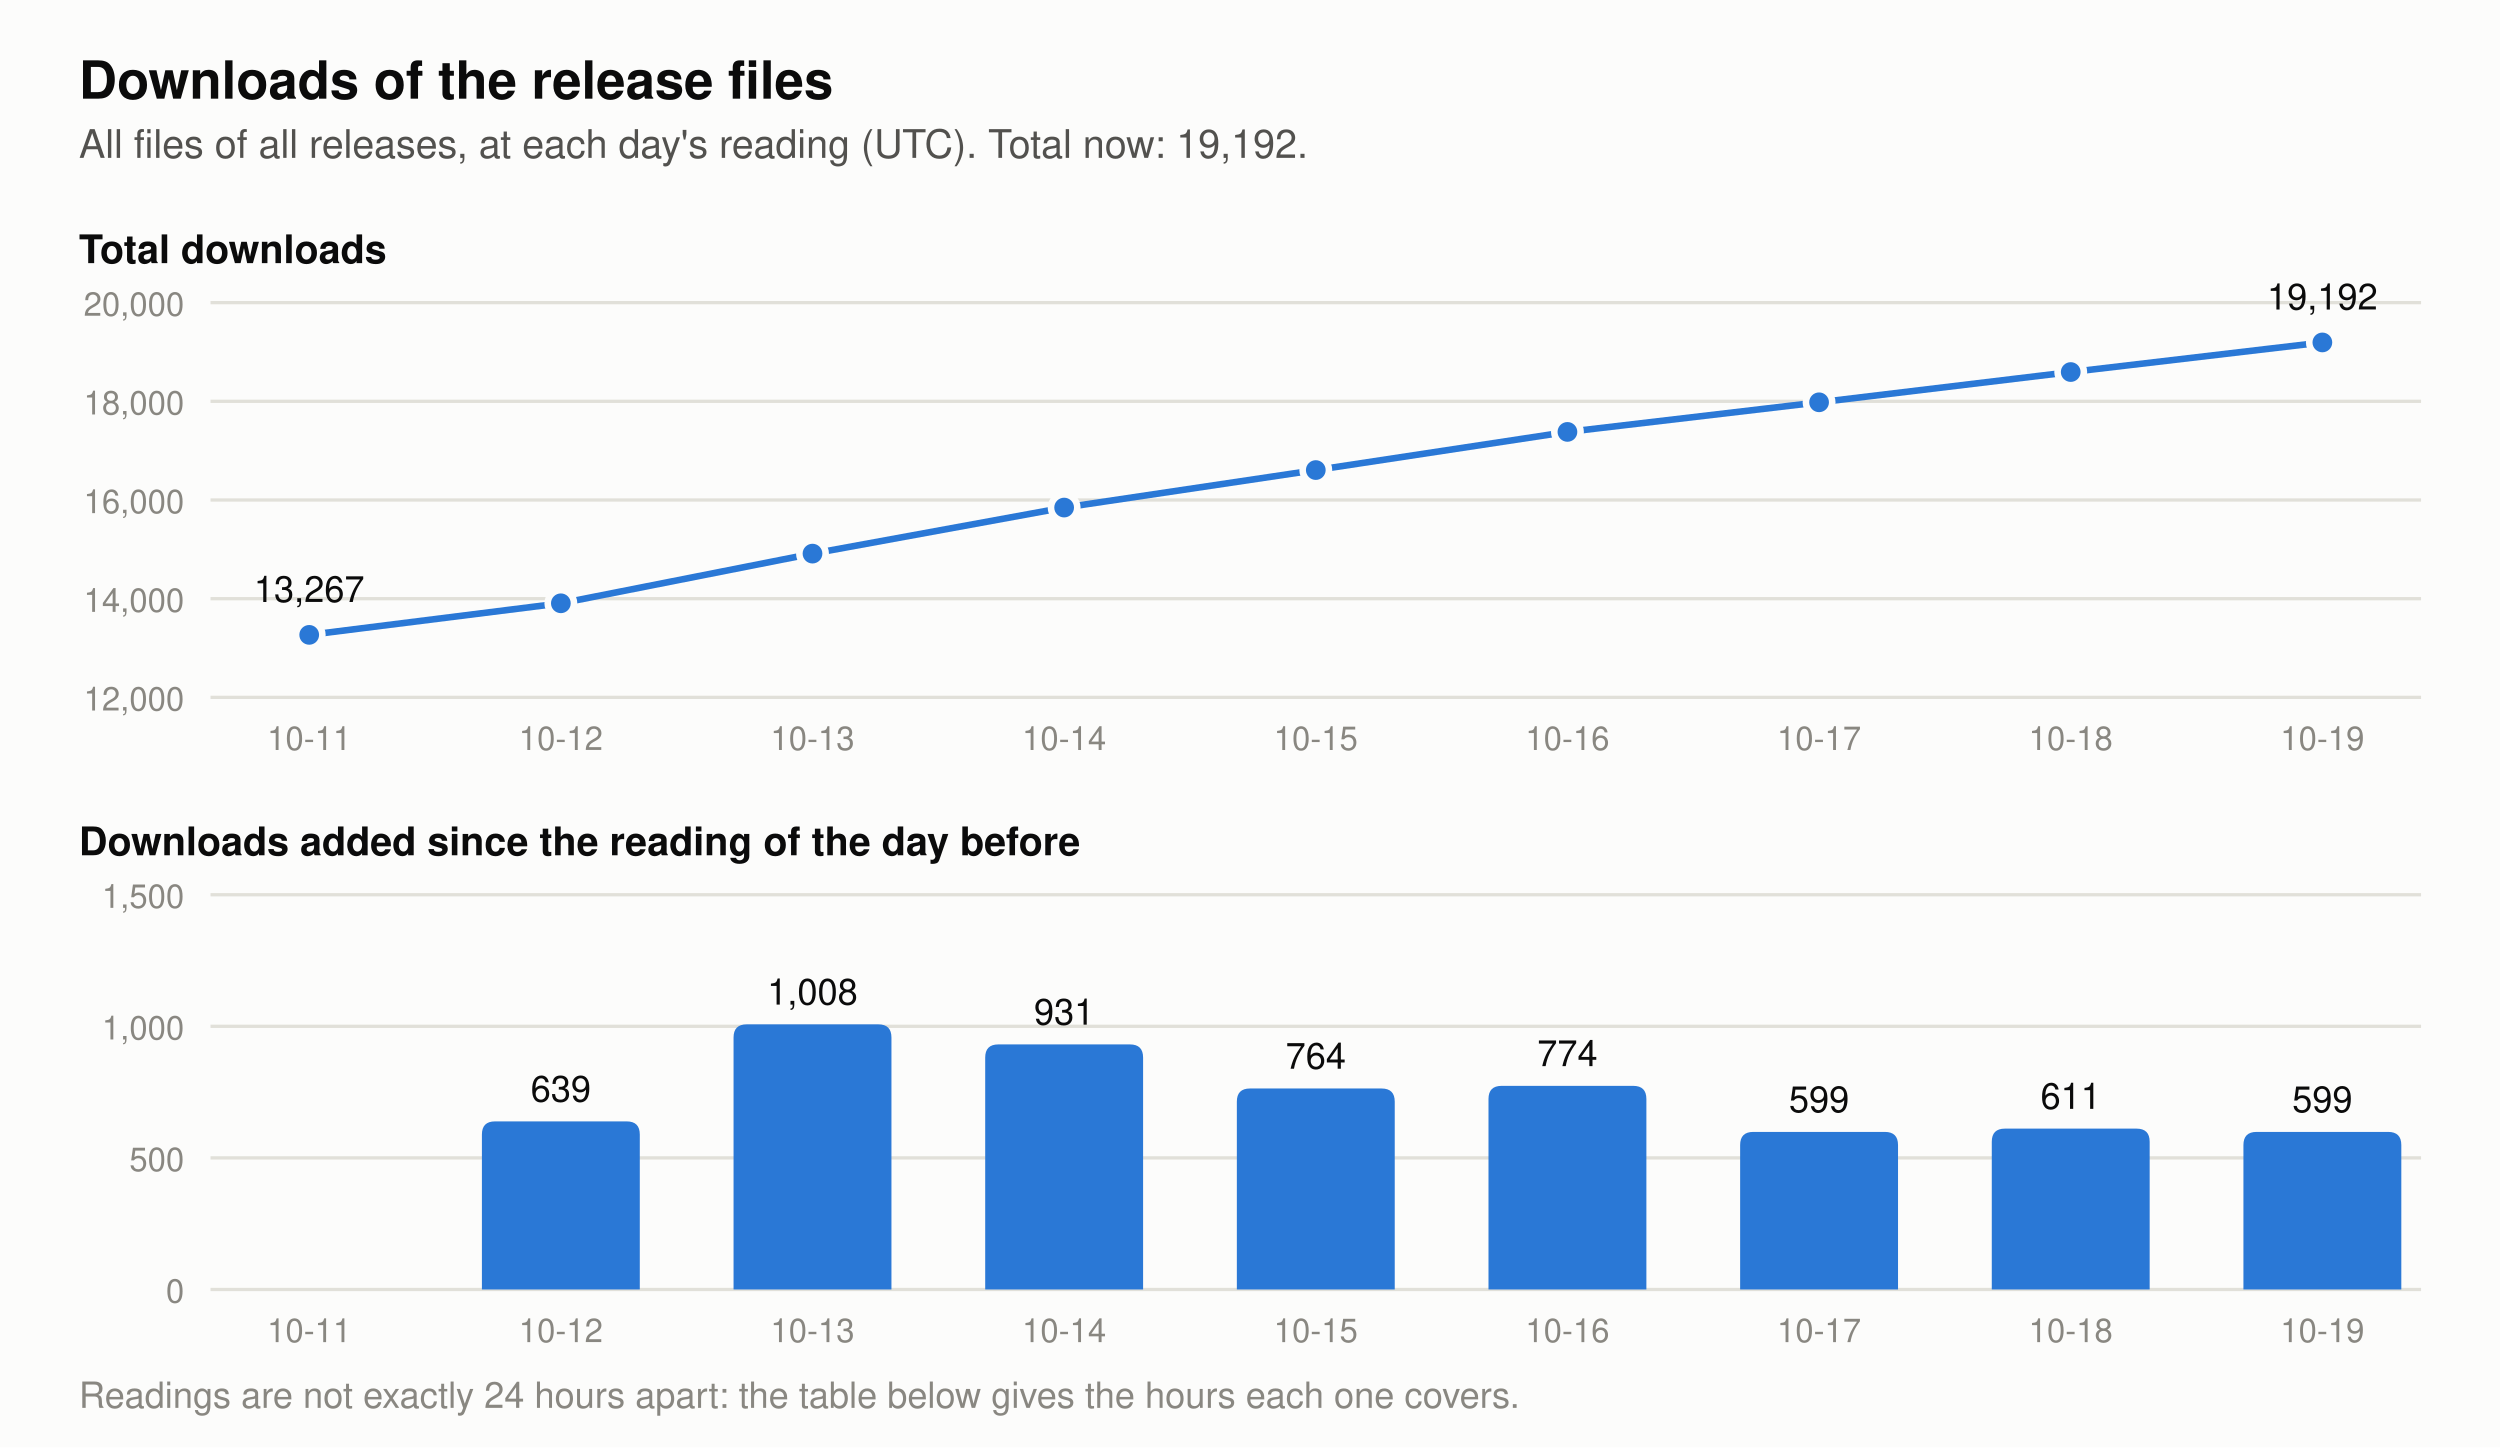
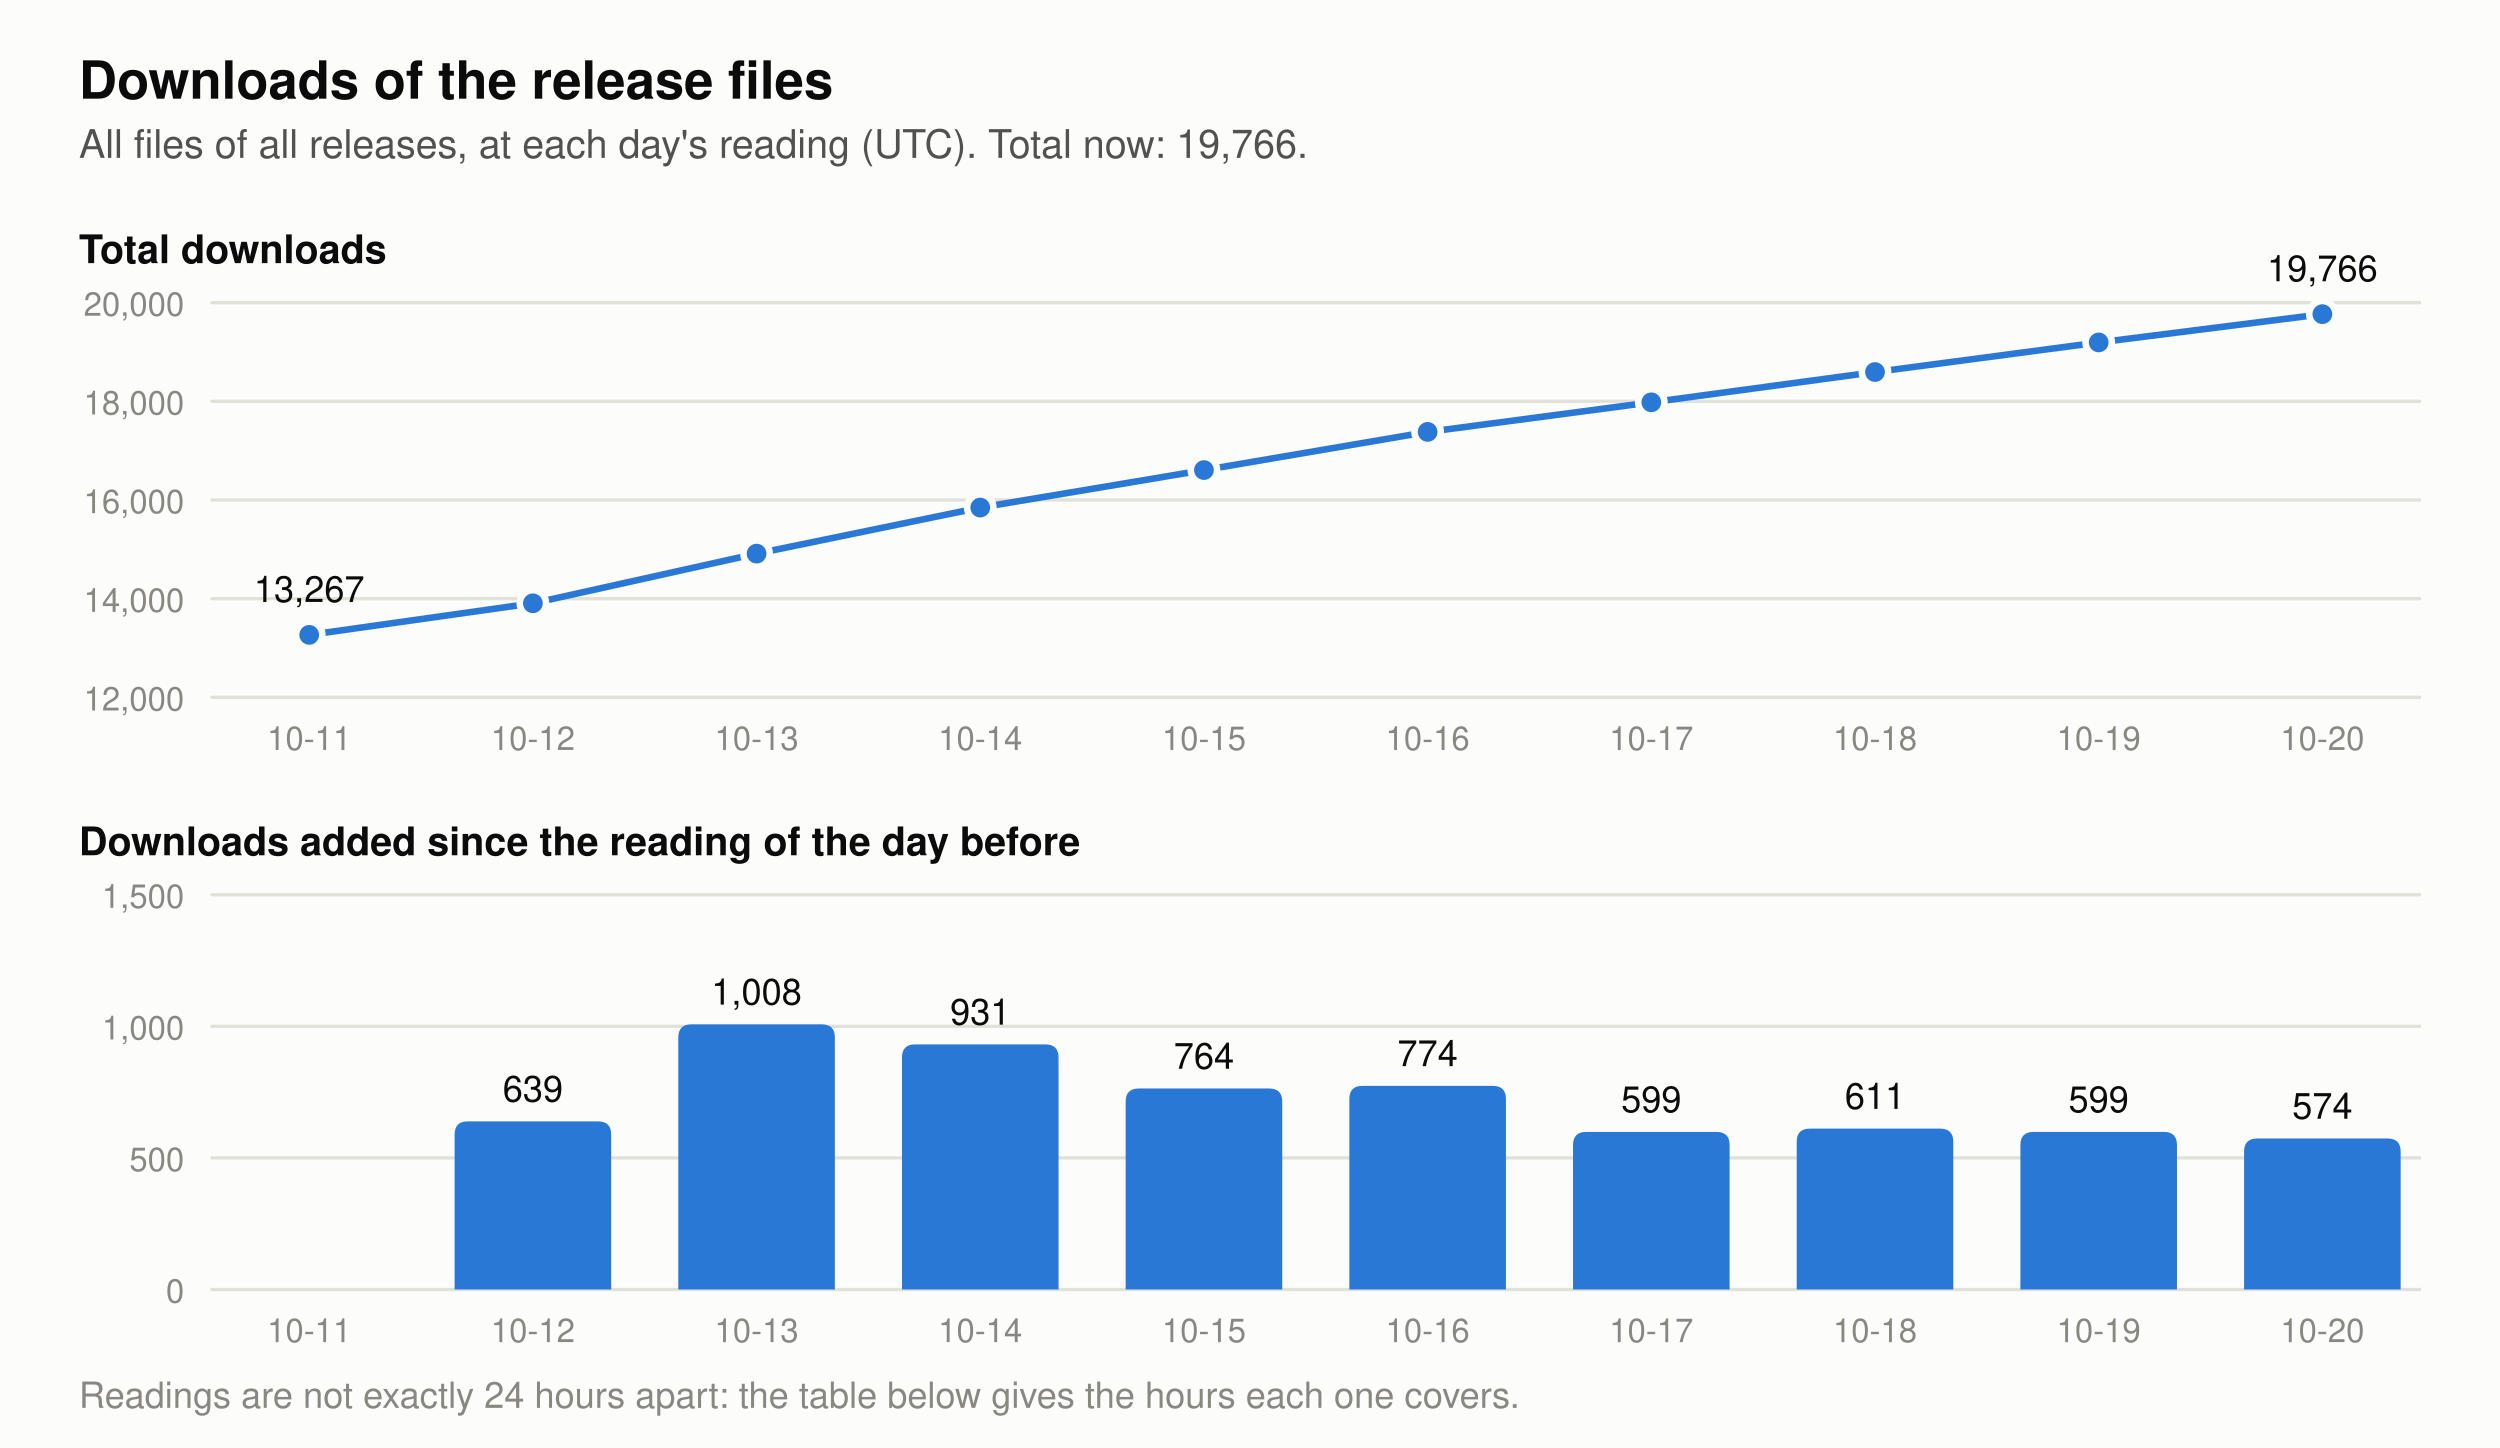
- <svg xmlns="http://www.w3.org/2000/svg" viewBox="0 0 760 440" width="760" height="440" role="img" aria-label="Two charts of the downloads of the release files. Total at each day's reading: 2026-10-11 13,267, 2026-10-12 13,906, 2026-10-13 14,914, 2026-10-14 15,845, 2026-10-15 16,609, 2026-10-16 17,383, 2026-10-17 17,982, 2026-10-18 18,593, 2026-10-19 19,192. Downloads added per day: 2026-10-12 639, 2026-10-13 1,008, 2026-10-14 931, 2026-10-15 764, 2026-10-16 774, 2026-10-17 599, 2026-10-18 611, 2026-10-19 599.">
+ <svg xmlns="http://www.w3.org/2000/svg" viewBox="0 0 760 440" width="760" height="440" role="img" aria-label="Two charts of the downloads of the release files. Total at each day's reading: 2026-10-11 13,267, 2026-10-12 13,906, 2026-10-13 14,914, 2026-10-14 15,845, 2026-10-15 16,609, 2026-10-16 17,383, 2026-10-17 17,982, 2026-10-18 18,593, 2026-10-19 19,192, 2026-10-20 19,766. Downloads added per day: 2026-10-12 639, 2026-10-13 1,008, 2026-10-14 931, 2026-10-15 764, 2026-10-16 774, 2026-10-17 599, 2026-10-18 611, 2026-10-19 599, 2026-10-20 574.">
  <rect width="760" height="440" fill="#fcfcfb" />
  <text x="24.0" y="30.0" font-family="-apple-system, 'Segoe UI', Helvetica, Arial, sans-serif" font-size="16" font-weight="600" text-anchor="start" fill="#0b0b0b">Downloads of the release files</text>
-   <text x="24.0" y="48.0" font-family="-apple-system, 'Segoe UI', Helvetica, Arial, sans-serif" font-size="12" text-anchor="start" fill="#52514e">All files of all releases, at each day's reading (UTC). Total now: 19,192.</text>
+   <text x="24.0" y="48.0" font-family="-apple-system, 'Segoe UI', Helvetica, Arial, sans-serif" font-size="12" text-anchor="start" fill="#52514e">All files of all releases, at each day's reading (UTC). Total now: 19,766.</text>
  <text x="24.0" y="80.0" font-family="-apple-system, 'Segoe UI', Helvetica, Arial, sans-serif" font-size="12" font-weight="600" text-anchor="start" fill="#0b0b0b">Total downloads</text>
  <line x1="64" y1="212.0" x2="736" y2="212.0" stroke="#e1e0d9" stroke-width="1" />
  <text x="56.0" y="216.0" font-family="-apple-system, 'Segoe UI', Helvetica, Arial, sans-serif" font-size="10" text-anchor="end" fill="#898781">12,000</text>
  <line x1="64" y1="182.0" x2="736" y2="182.0" stroke="#e1e0d9" stroke-width="1" />
  <text x="56.0" y="186.0" font-family="-apple-system, 'Segoe UI', Helvetica, Arial, sans-serif" font-size="10" text-anchor="end" fill="#898781">14,000</text>
  <line x1="64" y1="152.0" x2="736" y2="152.0" stroke="#e1e0d9" stroke-width="1" />
  <text x="56.0" y="156.0" font-family="-apple-system, 'Segoe UI', Helvetica, Arial, sans-serif" font-size="10" text-anchor="end" fill="#898781">16,000</text>
  <line x1="64" y1="122.0" x2="736" y2="122.0" stroke="#e1e0d9" stroke-width="1" />
  <text x="56.0" y="126.0" font-family="-apple-system, 'Segoe UI', Helvetica, Arial, sans-serif" font-size="10" text-anchor="end" fill="#898781">18,000</text>
  <line x1="64" y1="92.0" x2="736" y2="92.0" stroke="#e1e0d9" stroke-width="1" />
  <text x="56.0" y="96.0" font-family="-apple-system, 'Segoe UI', Helvetica, Arial, sans-serif" font-size="10" text-anchor="end" fill="#898781">20,000</text>
-   <polyline points="94.0,193.0 170.5,183.4 247.0,168.3 323.5,154.3 400.0,142.9 476.5,131.3 553.0,122.3 629.5,113.1 706.0,104.1" fill="none" stroke="#2a78d6" stroke-width="2" stroke-linejoin="round" />
+   <polyline points="94.0,193.0 162.0,183.4 230.0,168.3 298.0,154.3 366.0,142.9 434.0,131.3 502.0,122.3 570.0,113.1 638.0,104.1 706.0,95.5" fill="none" stroke="#2a78d6" stroke-width="2" stroke-linejoin="round" />
  <circle cx="94.0" cy="193.0" r="4" fill="#2a78d6" stroke="#fcfcfb" stroke-width="2" />
  <text x="94.0" y="183.0" font-family="-apple-system, 'Segoe UI', Helvetica, Arial, sans-serif" font-size="11" text-anchor="middle" fill="#0b0b0b">13,267</text>
-   <circle cx="170.5" cy="183.4" r="4" fill="#2a78d6" stroke="#fcfcfb" stroke-width="2" />
-   <circle cx="247.0" cy="168.3" r="4" fill="#2a78d6" stroke="#fcfcfb" stroke-width="2" />
-   <circle cx="323.5" cy="154.3" r="4" fill="#2a78d6" stroke="#fcfcfb" stroke-width="2" />
-   <circle cx="400.0" cy="142.9" r="4" fill="#2a78d6" stroke="#fcfcfb" stroke-width="2" />
-   <circle cx="476.5" cy="131.3" r="4" fill="#2a78d6" stroke="#fcfcfb" stroke-width="2" />
-   <circle cx="553.0" cy="122.3" r="4" fill="#2a78d6" stroke="#fcfcfb" stroke-width="2" />
-   <circle cx="629.5" cy="113.1" r="4" fill="#2a78d6" stroke="#fcfcfb" stroke-width="2" />
-   <circle cx="706.0" cy="104.1" r="4" fill="#2a78d6" stroke="#fcfcfb" stroke-width="2" />
-   <text x="706.0" y="94.1" font-family="-apple-system, 'Segoe UI', Helvetica, Arial, sans-serif" font-size="11" text-anchor="middle" fill="#0b0b0b">19,192</text>
+   <circle cx="162.0" cy="183.4" r="4" fill="#2a78d6" stroke="#fcfcfb" stroke-width="2" />
+   <circle cx="230.0" cy="168.3" r="4" fill="#2a78d6" stroke="#fcfcfb" stroke-width="2" />
+   <circle cx="298.0" cy="154.3" r="4" fill="#2a78d6" stroke="#fcfcfb" stroke-width="2" />
+   <circle cx="366.0" cy="142.9" r="4" fill="#2a78d6" stroke="#fcfcfb" stroke-width="2" />
+   <circle cx="434.0" cy="131.3" r="4" fill="#2a78d6" stroke="#fcfcfb" stroke-width="2" />
+   <circle cx="502.0" cy="122.3" r="4" fill="#2a78d6" stroke="#fcfcfb" stroke-width="2" />
+   <circle cx="570.0" cy="113.1" r="4" fill="#2a78d6" stroke="#fcfcfb" stroke-width="2" />
+   <circle cx="638.0" cy="104.1" r="4" fill="#2a78d6" stroke="#fcfcfb" stroke-width="2" />
+   <circle cx="706.0" cy="95.5" r="4" fill="#2a78d6" stroke="#fcfcfb" stroke-width="2" />
+   <text x="706.0" y="85.5" font-family="-apple-system, 'Segoe UI', Helvetica, Arial, sans-serif" font-size="11" text-anchor="middle" fill="#0b0b0b">19,766</text>
  <text x="24.0" y="260.0" font-family="-apple-system, 'Segoe UI', Helvetica, Arial, sans-serif" font-size="12" font-weight="600" text-anchor="start" fill="#0b0b0b">Downloads added since the reading of the day before</text>
  <line x1="64" y1="392.0" x2="736" y2="392.0" stroke="#e1e0d9" stroke-width="1" />
  <text x="56.0" y="396.0" font-family="-apple-system, 'Segoe UI', Helvetica, Arial, sans-serif" font-size="10" text-anchor="end" fill="#898781">0</text>
  <line x1="64" y1="352.0" x2="736" y2="352.0" stroke="#e1e0d9" stroke-width="1" />
  <text x="56.0" y="356.0" font-family="-apple-system, 'Segoe UI', Helvetica, Arial, sans-serif" font-size="10" text-anchor="end" fill="#898781">500</text>
  <line x1="64" y1="312.0" x2="736" y2="312.0" stroke="#e1e0d9" stroke-width="1" />
  <text x="56.0" y="316.0" font-family="-apple-system, 'Segoe UI', Helvetica, Arial, sans-serif" font-size="10" text-anchor="end" fill="#898781">1,000</text>
  <line x1="64" y1="272.0" x2="736" y2="272.0" stroke="#e1e0d9" stroke-width="1" />
  <text x="56.0" y="276.0" font-family="-apple-system, 'Segoe UI', Helvetica, Arial, sans-serif" font-size="10" text-anchor="end" fill="#898781">1,500</text>
-   <path d="M146.5,392 v-47.1 q0,-4 4,-4 h40.0 q4,0 4,4 v47.1 z" fill="#2a78d6" />
-   <text x="170.5" y="334.9" font-family="-apple-system, 'Segoe UI', Helvetica, Arial, sans-serif" font-size="11" text-anchor="middle" fill="#0b0b0b">639</text>
-   <path d="M223.0,392 v-76.6 q0,-4 4,-4 h40.0 q4,0 4,4 v76.6 z" fill="#2a78d6" />
-   <text x="247.0" y="305.4" font-family="-apple-system, 'Segoe UI', Helvetica, Arial, sans-serif" font-size="11" text-anchor="middle" fill="#0b0b0b">1,008</text>
-   <path d="M299.5,392 v-70.5 q0,-4 4,-4 h40.0 q4,0 4,4 v70.5 z" fill="#2a78d6" />
-   <text x="323.5" y="311.5" font-family="-apple-system, 'Segoe UI', Helvetica, Arial, sans-serif" font-size="11" text-anchor="middle" fill="#0b0b0b">931</text>
-   <path d="M376.0,392 v-57.1 q0,-4 4,-4 h40.0 q4,0 4,4 v57.1 z" fill="#2a78d6" />
-   <text x="400.0" y="324.9" font-family="-apple-system, 'Segoe UI', Helvetica, Arial, sans-serif" font-size="11" text-anchor="middle" fill="#0b0b0b">764</text>
-   <path d="M452.5,392 v-57.9 q0,-4 4,-4 h40.0 q4,0 4,4 v57.9 z" fill="#2a78d6" />
-   <text x="476.5" y="324.1" font-family="-apple-system, 'Segoe UI', Helvetica, Arial, sans-serif" font-size="11" text-anchor="middle" fill="#0b0b0b">774</text>
-   <path d="M529.0,392 v-43.9 q0,-4 4,-4 h40.0 q4,0 4,4 v43.9 z" fill="#2a78d6" />
-   <text x="553.0" y="338.1" font-family="-apple-system, 'Segoe UI', Helvetica, Arial, sans-serif" font-size="11" text-anchor="middle" fill="#0b0b0b">599</text>
-   <path d="M605.5,392 v-44.9 q0,-4 4,-4 h40.0 q4,0 4,4 v44.9 z" fill="#2a78d6" />
-   <text x="629.5" y="337.1" font-family="-apple-system, 'Segoe UI', Helvetica, Arial, sans-serif" font-size="11" text-anchor="middle" fill="#0b0b0b">611</text>
-   <path d="M682.0,392 v-43.9 q0,-4 4,-4 h40.0 q4,0 4,4 v43.9 z" fill="#2a78d6" />
-   <text x="706.0" y="338.1" font-family="-apple-system, 'Segoe UI', Helvetica, Arial, sans-serif" font-size="11" text-anchor="middle" fill="#0b0b0b">599</text>
+   <path d="M138.2,392 v-47.1 q0,-4 4,-4 h39.6 q4,0 4,4 v47.1 z" fill="#2a78d6" />
+   <text x="162.0" y="334.9" font-family="-apple-system, 'Segoe UI', Helvetica, Arial, sans-serif" font-size="11" text-anchor="middle" fill="#0b0b0b">639</text>
+   <path d="M206.2,392 v-76.6 q0,-4 4,-4 h39.6 q4,0 4,4 v76.6 z" fill="#2a78d6" />
+   <text x="230.0" y="305.4" font-family="-apple-system, 'Segoe UI', Helvetica, Arial, sans-serif" font-size="11" text-anchor="middle" fill="#0b0b0b">1,008</text>
+   <path d="M274.2,392 v-70.5 q0,-4 4,-4 h39.6 q4,0 4,4 v70.5 z" fill="#2a78d6" />
+   <text x="298.0" y="311.5" font-family="-apple-system, 'Segoe UI', Helvetica, Arial, sans-serif" font-size="11" text-anchor="middle" fill="#0b0b0b">931</text>
+   <path d="M342.2,392 v-57.1 q0,-4 4,-4 h39.6 q4,0 4,4 v57.1 z" fill="#2a78d6" />
+   <text x="366.0" y="324.9" font-family="-apple-system, 'Segoe UI', Helvetica, Arial, sans-serif" font-size="11" text-anchor="middle" fill="#0b0b0b">764</text>
+   <path d="M410.2,392 v-57.9 q0,-4 4,-4 h39.6 q4,0 4,4 v57.9 z" fill="#2a78d6" />
+   <text x="434.0" y="324.1" font-family="-apple-system, 'Segoe UI', Helvetica, Arial, sans-serif" font-size="11" text-anchor="middle" fill="#0b0b0b">774</text>
+   <path d="M478.2,392 v-43.9 q0,-4 4,-4 h39.6 q4,0 4,4 v43.9 z" fill="#2a78d6" />
+   <text x="502.0" y="338.1" font-family="-apple-system, 'Segoe UI', Helvetica, Arial, sans-serif" font-size="11" text-anchor="middle" fill="#0b0b0b">599</text>
+   <path d="M546.2,392 v-44.9 q0,-4 4,-4 h39.6 q4,0 4,4 v44.9 z" fill="#2a78d6" />
+   <text x="570.0" y="337.1" font-family="-apple-system, 'Segoe UI', Helvetica, Arial, sans-serif" font-size="11" text-anchor="middle" fill="#0b0b0b">611</text>
+   <path d="M614.2,392 v-43.9 q0,-4 4,-4 h39.6 q4,0 4,4 v43.9 z" fill="#2a78d6" />
+   <text x="638.0" y="338.1" font-family="-apple-system, 'Segoe UI', Helvetica, Arial, sans-serif" font-size="11" text-anchor="middle" fill="#0b0b0b">599</text>
+   <path d="M682.2,392 v-41.9 q0,-4 4,-4 h39.6 q4,0 4,4 v41.9 z" fill="#2a78d6" />
+   <text x="706.0" y="340.1" font-family="-apple-system, 'Segoe UI', Helvetica, Arial, sans-serif" font-size="11" text-anchor="middle" fill="#0b0b0b">574</text>
  <text x="94.0" y="228.0" font-family="-apple-system, 'Segoe UI', Helvetica, Arial, sans-serif" font-size="10" text-anchor="middle" fill="#898781">10-11</text>
  <text x="94.0" y="408.0" font-family="-apple-system, 'Segoe UI', Helvetica, Arial, sans-serif" font-size="10" text-anchor="middle" fill="#898781">10-11</text>
-   <text x="170.5" y="228.0" font-family="-apple-system, 'Segoe UI', Helvetica, Arial, sans-serif" font-size="10" text-anchor="middle" fill="#898781">10-12</text>
-   <text x="170.5" y="408.0" font-family="-apple-system, 'Segoe UI', Helvetica, Arial, sans-serif" font-size="10" text-anchor="middle" fill="#898781">10-12</text>
-   <text x="247.0" y="228.0" font-family="-apple-system, 'Segoe UI', Helvetica, Arial, sans-serif" font-size="10" text-anchor="middle" fill="#898781">10-13</text>
-   <text x="247.0" y="408.0" font-family="-apple-system, 'Segoe UI', Helvetica, Arial, sans-serif" font-size="10" text-anchor="middle" fill="#898781">10-13</text>
-   <text x="323.5" y="228.0" font-family="-apple-system, 'Segoe UI', Helvetica, Arial, sans-serif" font-size="10" text-anchor="middle" fill="#898781">10-14</text>
-   <text x="323.5" y="408.0" font-family="-apple-system, 'Segoe UI', Helvetica, Arial, sans-serif" font-size="10" text-anchor="middle" fill="#898781">10-14</text>
-   <text x="400.0" y="228.0" font-family="-apple-system, 'Segoe UI', Helvetica, Arial, sans-serif" font-size="10" text-anchor="middle" fill="#898781">10-15</text>
-   <text x="400.0" y="408.0" font-family="-apple-system, 'Segoe UI', Helvetica, Arial, sans-serif" font-size="10" text-anchor="middle" fill="#898781">10-15</text>
-   <text x="476.5" y="228.0" font-family="-apple-system, 'Segoe UI', Helvetica, Arial, sans-serif" font-size="10" text-anchor="middle" fill="#898781">10-16</text>
-   <text x="476.5" y="408.0" font-family="-apple-system, 'Segoe UI', Helvetica, Arial, sans-serif" font-size="10" text-anchor="middle" fill="#898781">10-16</text>
-   <text x="553.0" y="228.0" font-family="-apple-system, 'Segoe UI', Helvetica, Arial, sans-serif" font-size="10" text-anchor="middle" fill="#898781">10-17</text>
-   <text x="553.0" y="408.0" font-family="-apple-system, 'Segoe UI', Helvetica, Arial, sans-serif" font-size="10" text-anchor="middle" fill="#898781">10-17</text>
-   <text x="629.5" y="228.0" font-family="-apple-system, 'Segoe UI', Helvetica, Arial, sans-serif" font-size="10" text-anchor="middle" fill="#898781">10-18</text>
-   <text x="629.5" y="408.0" font-family="-apple-system, 'Segoe UI', Helvetica, Arial, sans-serif" font-size="10" text-anchor="middle" fill="#898781">10-18</text>
-   <text x="706.0" y="228.0" font-family="-apple-system, 'Segoe UI', Helvetica, Arial, sans-serif" font-size="10" text-anchor="middle" fill="#898781">10-19</text>
-   <text x="706.0" y="408.0" font-family="-apple-system, 'Segoe UI', Helvetica, Arial, sans-serif" font-size="10" text-anchor="middle" fill="#898781">10-19</text>
+   <text x="162.0" y="228.0" font-family="-apple-system, 'Segoe UI', Helvetica, Arial, sans-serif" font-size="10" text-anchor="middle" fill="#898781">10-12</text>
+   <text x="162.0" y="408.0" font-family="-apple-system, 'Segoe UI', Helvetica, Arial, sans-serif" font-size="10" text-anchor="middle" fill="#898781">10-12</text>
+   <text x="230.0" y="228.0" font-family="-apple-system, 'Segoe UI', Helvetica, Arial, sans-serif" font-size="10" text-anchor="middle" fill="#898781">10-13</text>
+   <text x="230.0" y="408.0" font-family="-apple-system, 'Segoe UI', Helvetica, Arial, sans-serif" font-size="10" text-anchor="middle" fill="#898781">10-13</text>
+   <text x="298.0" y="228.0" font-family="-apple-system, 'Segoe UI', Helvetica, Arial, sans-serif" font-size="10" text-anchor="middle" fill="#898781">10-14</text>
+   <text x="298.0" y="408.0" font-family="-apple-system, 'Segoe UI', Helvetica, Arial, sans-serif" font-size="10" text-anchor="middle" fill="#898781">10-14</text>
+   <text x="366.0" y="228.0" font-family="-apple-system, 'Segoe UI', Helvetica, Arial, sans-serif" font-size="10" text-anchor="middle" fill="#898781">10-15</text>
+   <text x="366.0" y="408.0" font-family="-apple-system, 'Segoe UI', Helvetica, Arial, sans-serif" font-size="10" text-anchor="middle" fill="#898781">10-15</text>
+   <text x="434.0" y="228.0" font-family="-apple-system, 'Segoe UI', Helvetica, Arial, sans-serif" font-size="10" text-anchor="middle" fill="#898781">10-16</text>
+   <text x="434.0" y="408.0" font-family="-apple-system, 'Segoe UI', Helvetica, Arial, sans-serif" font-size="10" text-anchor="middle" fill="#898781">10-16</text>
+   <text x="502.0" y="228.0" font-family="-apple-system, 'Segoe UI', Helvetica, Arial, sans-serif" font-size="10" text-anchor="middle" fill="#898781">10-17</text>
+   <text x="502.0" y="408.0" font-family="-apple-system, 'Segoe UI', Helvetica, Arial, sans-serif" font-size="10" text-anchor="middle" fill="#898781">10-17</text>
+   <text x="570.0" y="228.0" font-family="-apple-system, 'Segoe UI', Helvetica, Arial, sans-serif" font-size="10" text-anchor="middle" fill="#898781">10-18</text>
+   <text x="570.0" y="408.0" font-family="-apple-system, 'Segoe UI', Helvetica, Arial, sans-serif" font-size="10" text-anchor="middle" fill="#898781">10-18</text>
+   <text x="638.0" y="228.0" font-family="-apple-system, 'Segoe UI', Helvetica, Arial, sans-serif" font-size="10" text-anchor="middle" fill="#898781">10-19</text>
+   <text x="638.0" y="408.0" font-family="-apple-system, 'Segoe UI', Helvetica, Arial, sans-serif" font-size="10" text-anchor="middle" fill="#898781">10-19</text>
+   <text x="706.0" y="228.0" font-family="-apple-system, 'Segoe UI', Helvetica, Arial, sans-serif" font-size="10" text-anchor="middle" fill="#898781">10-20</text>
+   <text x="706.0" y="408.0" font-family="-apple-system, 'Segoe UI', Helvetica, Arial, sans-serif" font-size="10" text-anchor="middle" fill="#898781">10-20</text>
  <text x="24.0" y="428.0" font-family="-apple-system, 'Segoe UI', Helvetica, Arial, sans-serif" font-size="11" text-anchor="start" fill="#898781">Readings are not exactly 24 hours apart: the table below gives the hours each one covers.</text>
</svg>
